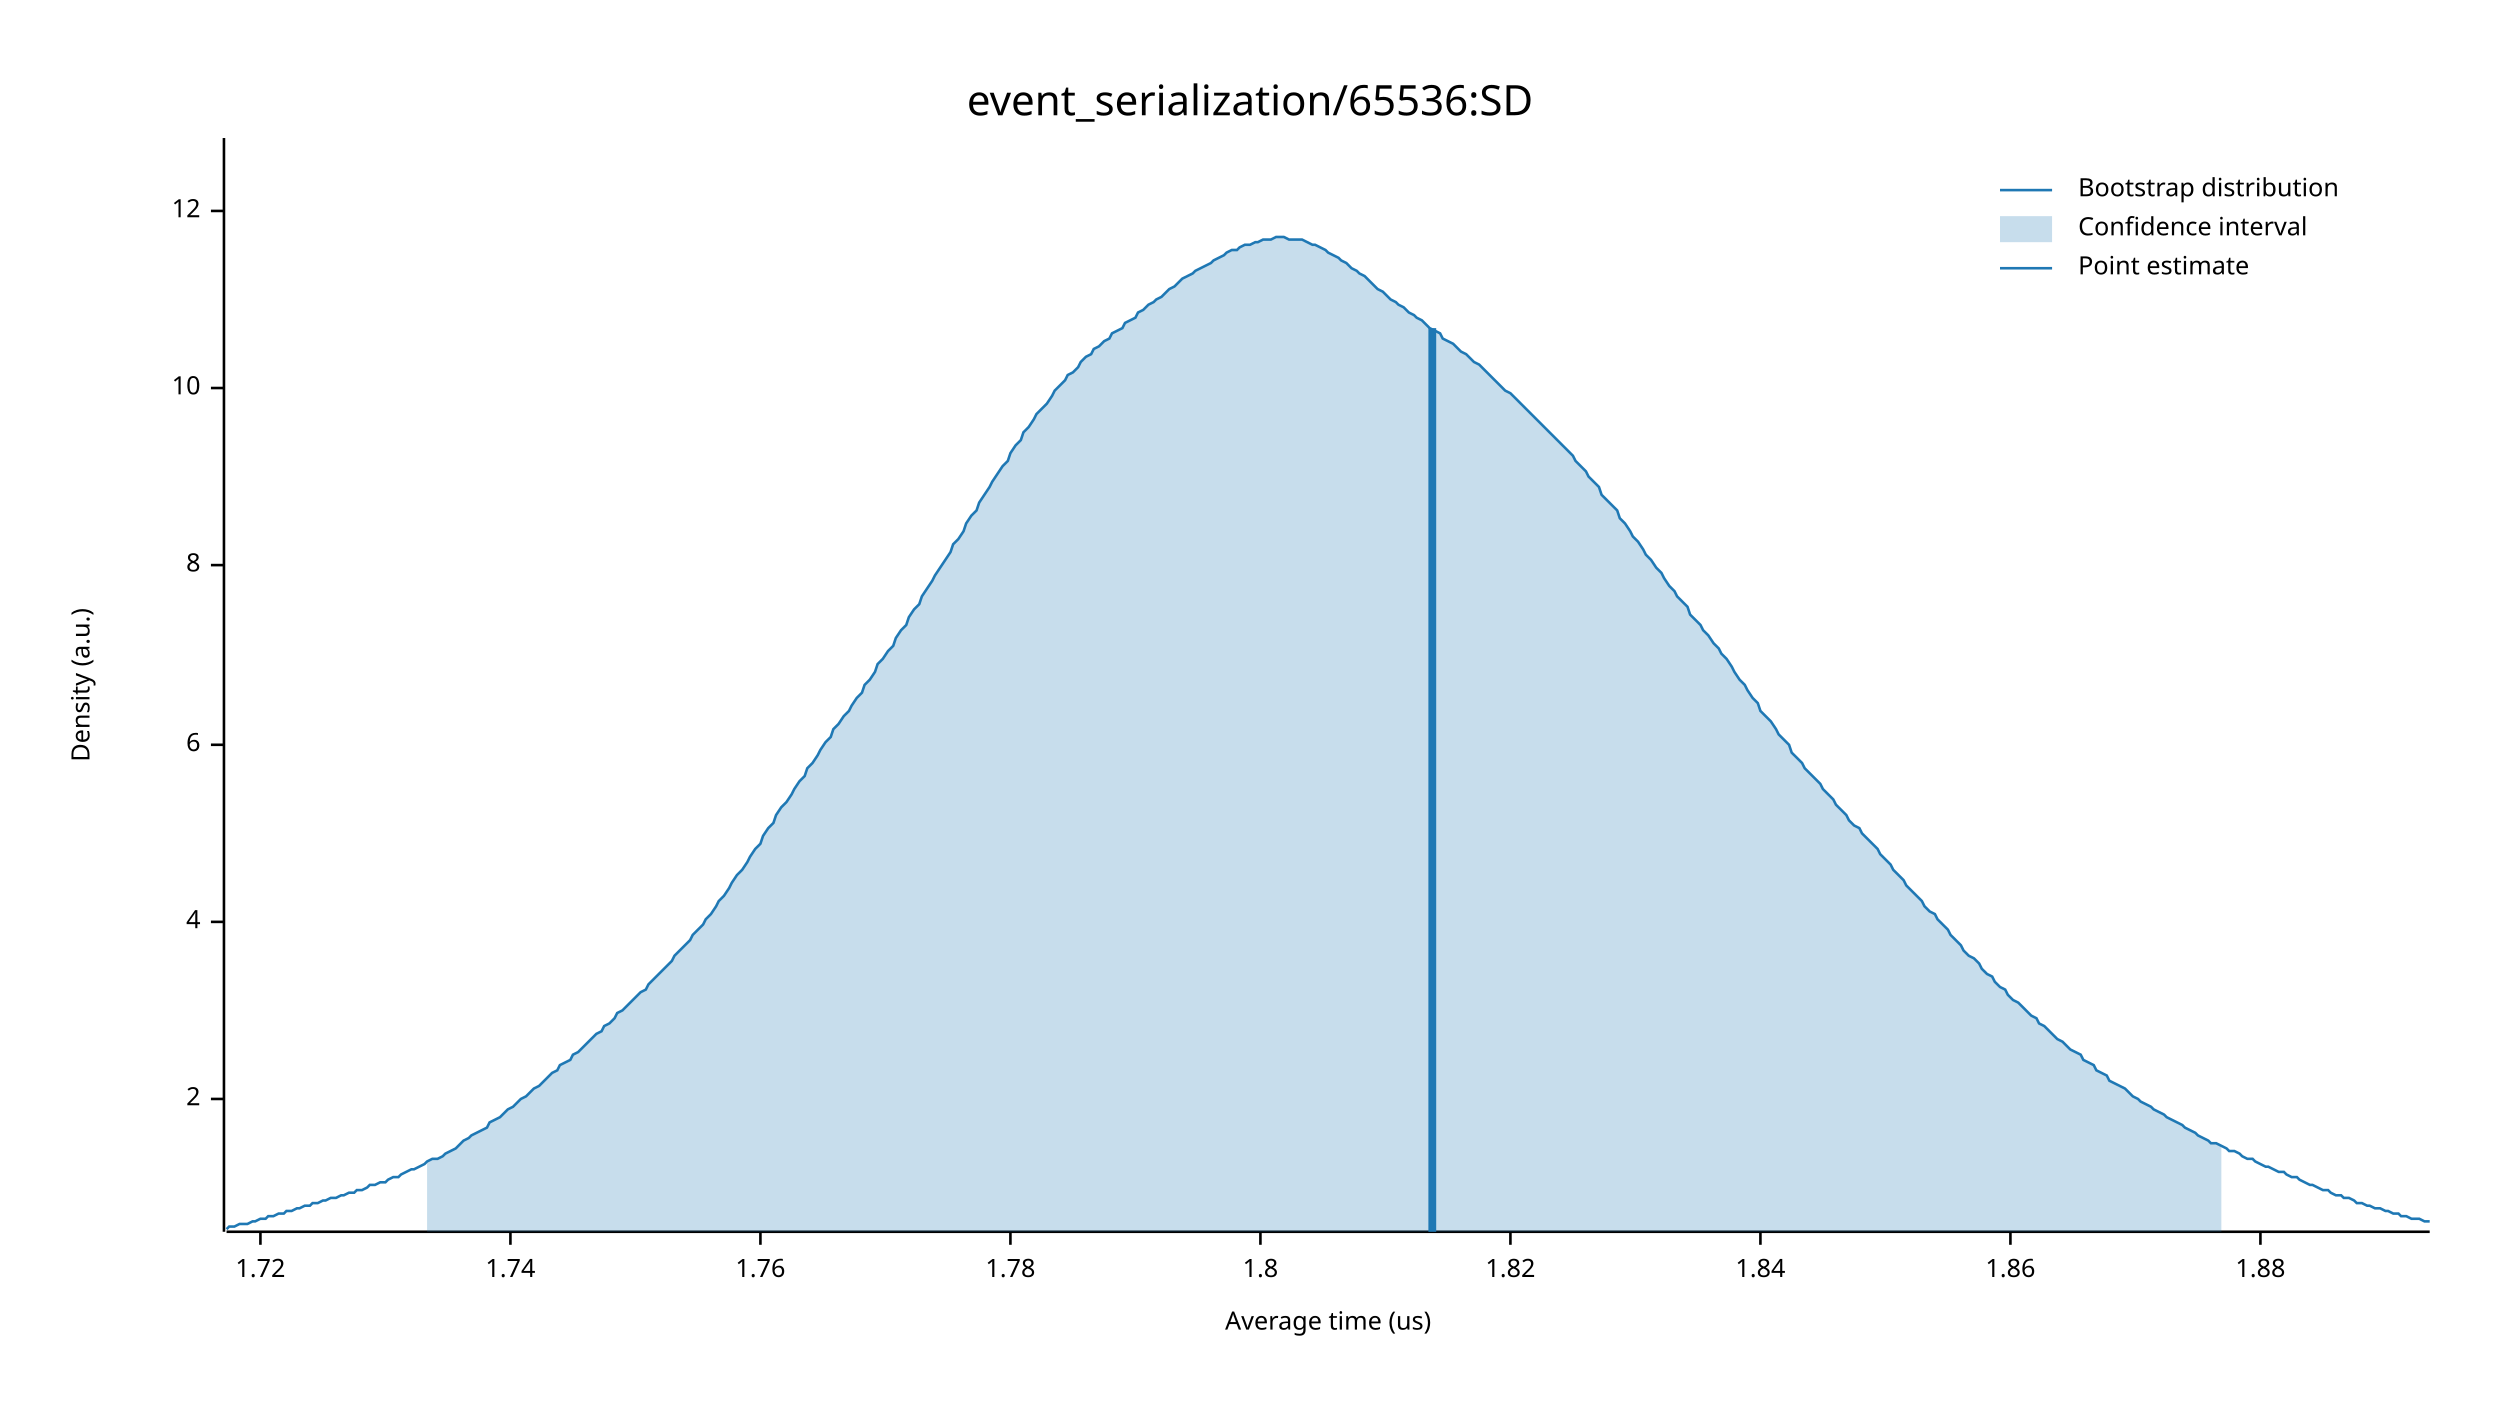
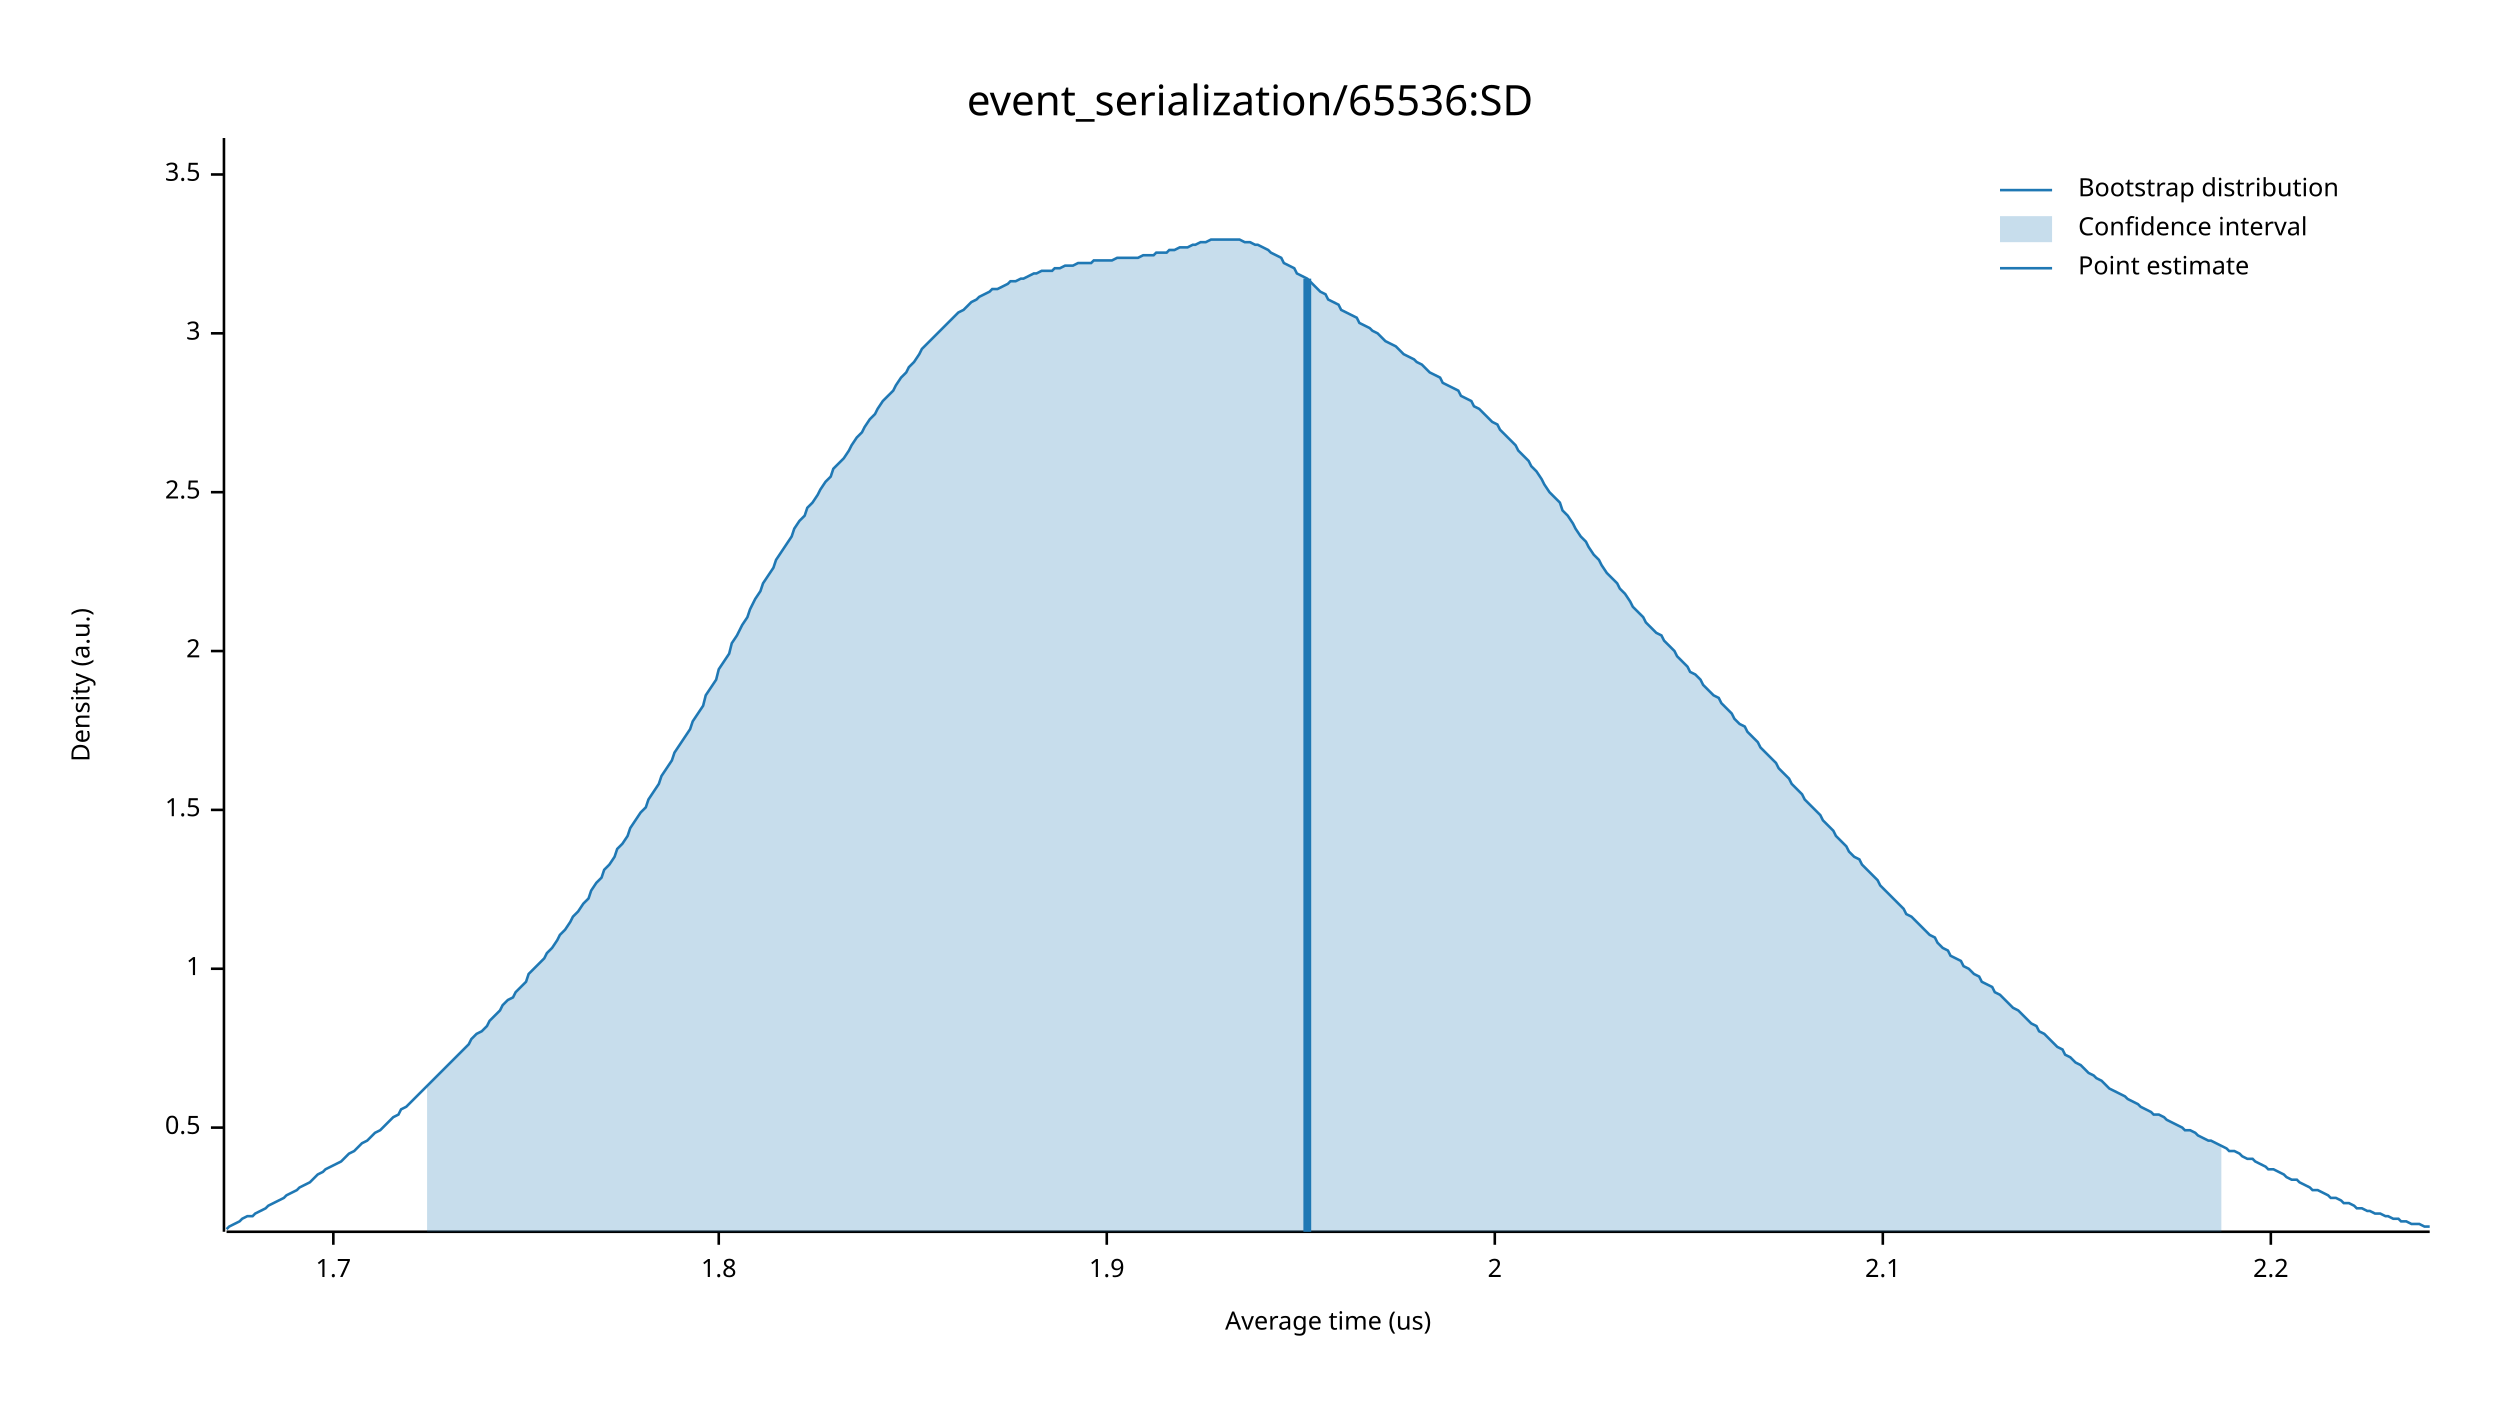
<svg xmlns="http://www.w3.org/2000/svg" width="960" height="540" viewBox="0 0 960 540">
  <text x="480" y="32" dy="0.76em" text-anchor="middle" font-family="sans-serif" font-size="16.129" opacity="1" fill="#000000">
event_serialization/65536:SD
</text>
  <text x="27" y="263" dy="0.76em" text-anchor="middle" font-family="sans-serif" font-size="9.677" opacity="1" fill="#000000" transform="rotate(270, 27, 263)">
Density (a.u.)
</text>
  <text x="510" y="513" dy="-0.5ex" text-anchor="middle" font-family="sans-serif" font-size="9.677" opacity="1" fill="#000000">
Average time (us)
</text>
  <polyline fill="none" opacity="1" stroke="#000000" stroke-width="1" points="86,53 86,473 " />
-   <text x="77" y="422" dy="0.5ex" text-anchor="end" font-family="sans-serif" font-size="9.677" opacity="1" fill="#000000">
+   <text x="77" y="433" dy="0.5ex" text-anchor="end" font-family="sans-serif" font-size="9.677" opacity="1" fill="#000000">
+ 0.5
+ </text>
+   <polyline fill="none" opacity="1" stroke="#000000" stroke-width="1" points="81,433 86,433 " />
+   <text x="77" y="372" dy="0.5ex" text-anchor="end" font-family="sans-serif" font-size="9.677" opacity="1" fill="#000000">
+ 1
+ </text>
+   <polyline fill="none" opacity="1" stroke="#000000" stroke-width="1" points="81,372 86,372 " />
+   <text x="77" y="311" dy="0.5ex" text-anchor="end" font-family="sans-serif" font-size="9.677" opacity="1" fill="#000000">
+ 1.5
+ </text>
+   <polyline fill="none" opacity="1" stroke="#000000" stroke-width="1" points="81,311 86,311 " />
+   <text x="77" y="250" dy="0.5ex" text-anchor="end" font-family="sans-serif" font-size="9.677" opacity="1" fill="#000000">
2
</text>
-   <polyline fill="none" opacity="1" stroke="#000000" stroke-width="1" points="81,422 86,422 " />
-   <text x="77" y="354" dy="0.5ex" text-anchor="end" font-family="sans-serif" font-size="9.677" opacity="1" fill="#000000">
- 4
+   <polyline fill="none" opacity="1" stroke="#000000" stroke-width="1" points="81,250 86,250 " />
+   <text x="77" y="189" dy="0.5ex" text-anchor="end" font-family="sans-serif" font-size="9.677" opacity="1" fill="#000000">
+ 2.5
</text>
-   <polyline fill="none" opacity="1" stroke="#000000" stroke-width="1" points="81,354 86,354 " />
-   <text x="77" y="286" dy="0.5ex" text-anchor="end" font-family="sans-serif" font-size="9.677" opacity="1" fill="#000000">
- 6
+   <polyline fill="none" opacity="1" stroke="#000000" stroke-width="1" points="81,189 86,189 " />
+   <text x="77" y="128" dy="0.5ex" text-anchor="end" font-family="sans-serif" font-size="9.677" opacity="1" fill="#000000">
+ 3
</text>
-   <polyline fill="none" opacity="1" stroke="#000000" stroke-width="1" points="81,286 86,286 " />
-   <text x="77" y="217" dy="0.5ex" text-anchor="end" font-family="sans-serif" font-size="9.677" opacity="1" fill="#000000">
- 8
+   <polyline fill="none" opacity="1" stroke="#000000" stroke-width="1" points="81,128 86,128 " />
+   <text x="77" y="67" dy="0.5ex" text-anchor="end" font-family="sans-serif" font-size="9.677" opacity="1" fill="#000000">
+ 3.5
</text>
-   <polyline fill="none" opacity="1" stroke="#000000" stroke-width="1" points="81,217 86,217 " />
-   <text x="77" y="149" dy="0.5ex" text-anchor="end" font-family="sans-serif" font-size="9.677" opacity="1" fill="#000000">
- 10
+   <polyline fill="none" opacity="1" stroke="#000000" stroke-width="1" points="81,67 86,67 " />
+   <polyline fill="none" opacity="1" stroke="#000000" stroke-width="1" points="87,473 933,473 " />
+   <text x="128" y="483" dy="0.76em" text-anchor="middle" font-family="sans-serif" font-size="9.677" opacity="1" fill="#000000">
+ 1.7
</text>
-   <polyline fill="none" opacity="1" stroke="#000000" stroke-width="1" points="81,149 86,149 " />
-   <text x="77" y="81" dy="0.5ex" text-anchor="end" font-family="sans-serif" font-size="9.677" opacity="1" fill="#000000">
- 12
- </text>
-   <polyline fill="none" opacity="1" stroke="#000000" stroke-width="1" points="81,81 86,81 " />
-   <polyline fill="none" opacity="1" stroke="#000000" stroke-width="1" points="87,473 933,473 " />
-   <text x="100" y="483" dy="0.76em" text-anchor="middle" font-family="sans-serif" font-size="9.677" opacity="1" fill="#000000">
- 1.72
- </text>
-   <polyline fill="none" opacity="1" stroke="#000000" stroke-width="1" points="100,473 100,478 " />
-   <text x="196" y="483" dy="0.76em" text-anchor="middle" font-family="sans-serif" font-size="9.677" opacity="1" fill="#000000">
- 1.74
- </text>
-   <polyline fill="none" opacity="1" stroke="#000000" stroke-width="1" points="196,473 196,478 " />
-   <text x="292" y="483" dy="0.76em" text-anchor="middle" font-family="sans-serif" font-size="9.677" opacity="1" fill="#000000">
- 1.76
- </text>
-   <polyline fill="none" opacity="1" stroke="#000000" stroke-width="1" points="292,473 292,478 " />
-   <text x="388" y="483" dy="0.76em" text-anchor="middle" font-family="sans-serif" font-size="9.677" opacity="1" fill="#000000">
- 1.78
- </text>
-   <polyline fill="none" opacity="1" stroke="#000000" stroke-width="1" points="388,473 388,478 " />
-   <text x="484" y="483" dy="0.76em" text-anchor="middle" font-family="sans-serif" font-size="9.677" opacity="1" fill="#000000">
+   <polyline fill="none" opacity="1" stroke="#000000" stroke-width="1" points="128,473 128,478 " />
+   <text x="276" y="483" dy="0.76em" text-anchor="middle" font-family="sans-serif" font-size="9.677" opacity="1" fill="#000000">
1.8
</text>
-   <polyline fill="none" opacity="1" stroke="#000000" stroke-width="1" points="484,473 484,478 " />
-   <text x="580" y="483" dy="0.76em" text-anchor="middle" font-family="sans-serif" font-size="9.677" opacity="1" fill="#000000">
- 1.82
+   <polyline fill="none" opacity="1" stroke="#000000" stroke-width="1" points="276,473 276,478 " />
+   <text x="425" y="483" dy="0.76em" text-anchor="middle" font-family="sans-serif" font-size="9.677" opacity="1" fill="#000000">
+ 1.9
</text>
-   <polyline fill="none" opacity="1" stroke="#000000" stroke-width="1" points="580,473 580,478 " />
-   <text x="676" y="483" dy="0.76em" text-anchor="middle" font-family="sans-serif" font-size="9.677" opacity="1" fill="#000000">
- 1.84
+   <polyline fill="none" opacity="1" stroke="#000000" stroke-width="1" points="425,473 425,478 " />
+   <text x="574" y="483" dy="0.76em" text-anchor="middle" font-family="sans-serif" font-size="9.677" opacity="1" fill="#000000">
+ 2
</text>
-   <polyline fill="none" opacity="1" stroke="#000000" stroke-width="1" points="676,473 676,478 " />
-   <text x="772" y="483" dy="0.76em" text-anchor="middle" font-family="sans-serif" font-size="9.677" opacity="1" fill="#000000">
- 1.86
+   <polyline fill="none" opacity="1" stroke="#000000" stroke-width="1" points="574,473 574,478 " />
+   <text x="723" y="483" dy="0.76em" text-anchor="middle" font-family="sans-serif" font-size="9.677" opacity="1" fill="#000000">
+ 2.1
</text>
-   <polyline fill="none" opacity="1" stroke="#000000" stroke-width="1" points="772,473 772,478 " />
-   <text x="868" y="483" dy="0.76em" text-anchor="middle" font-family="sans-serif" font-size="9.677" opacity="1" fill="#000000">
- 1.88
+   <polyline fill="none" opacity="1" stroke="#000000" stroke-width="1" points="723,473 723,478 " />
+   <text x="872" y="483" dy="0.76em" text-anchor="middle" font-family="sans-serif" font-size="9.677" opacity="1" fill="#000000">
+ 2.2
</text>
-   <polyline fill="none" opacity="1" stroke="#000000" stroke-width="1" points="868,473 868,478 " />
-   <polyline fill="none" opacity="1" stroke="#1F78B4" stroke-width="1" points="87,472 88,471 90,471 92,470 93,470 95,470 97,469 98,469 100,468 102,468 103,467 105,467 107,466 109,466 110,465 112,465 114,464 115,464 117,463 119,463 120,462 122,462 124,461 125,461 127,460 129,460 131,459 132,459 134,458 136,458 137,457 139,457 141,456 142,455 144,455 146,454 148,454 149,453 151,452 153,452 154,451 156,450 158,449 159,449 161,448 163,447 164,446 166,445 168,445 170,444 171,443 173,442 175,441 176,440 178,438 180,437 181,436 183,435 185,434 187,433 188,431 190,430 192,429 193,428 195,426 197,425 198,424 200,422 202,421 203,420 205,418 207,417 209,415 210,414 212,412 214,411 215,409 217,408 219,407 220,405 222,404 224,402 226,400 227,399 229,397 231,396 232,394 234,393 236,391 237,389 239,388 241,386 242,385 244,383 246,381 248,380 249,378 251,376 253,374 254,373 256,371 258,369 259,367 261,365 263,363 265,361 266,359 268,357 270,355 271,353 273,351 275,348 276,346 278,344 280,341 281,339 283,336 285,334 287,331 288,329 290,326 292,324 293,321 295,318 297,316 298,313 300,310 302,308 304,305 305,303 307,300 309,298 310,295 312,293 314,290 315,288 317,285 319,283 320,280 322,278 324,275 326,273 327,271 329,268 331,266 332,263 334,261 336,258 337,255 339,253 341,250 343,248 344,245 346,242 348,240 349,237 351,234 353,232 354,229 356,226 358,223 359,221 361,218 363,215 365,212 366,209 368,207 370,204 371,201 373,198 375,196 376,193 378,190 380,187 381,185 383,182 385,179 387,177 388,174 390,171 392,169 393,166 395,164 397,161 398,159 400,157 402,155 404,152 405,150 407,148 409,146 410,144 412,143 414,141 415,139 417,137 419,136 420,134 422,133 424,131 426,130 427,128 429,127 431,126 432,124 434,123 436,122 437,120 439,119 441,117 443,116 444,115 446,114 448,112 449,111 451,110 453,108 454,107 456,106 458,105 459,104 461,103 463,102 465,101 466,100 468,99 470,98 471,97 473,96 475,96 476,95 478,94 480,94 482,93 483,93 485,92 487,92 488,92 490,91 492,91 493,91 495,92 497,92 498,92 500,92 502,93 504,94 505,94 507,95 509,96 510,97 512,98 514,99 515,100 517,101 519,103 521,104 522,105 524,106 526,108 527,109 529,111 531,112 532,113 534,115 536,116 537,117 539,118 541,120 543,121 544,122 546,123 548,125 549,126 551,127 553,128 554,130 556,131 558,132 560,134 561,135 563,136 565,138 566,139 568,140 570,142 571,143 573,145 575,147 576,148 578,150 580,151 582,153 583,154 585,156 587,158 588,159 590,161 592,163 593,164 595,166 597,168 599,170 600,171 602,173 604,175 605,177 607,179 609,181 610,183 612,185 614,187 615,190 617,192 619,194 621,196 622,199 624,201 626,204 627,206 629,208 631,211 632,213 634,215 636,218 638,220 639,222 641,225 643,227 644,229 646,231 648,233 649,236 651,238 653,240 654,242 656,244 658,247 660,249 661,251 663,253 665,256 666,258 668,261 670,263 671,265 673,268 675,270 676,273 678,275 680,277 682,280 683,282 685,284 687,286 688,289 690,291 692,293 693,295 695,297 697,299 699,301 700,303 702,305 704,307 705,309 707,311 709,313 710,315 712,317 714,318 715,320 717,322 719,324 721,326 722,328 724,330 726,332 727,334 729,336 731,338 732,340 734,342 736,344 738,346 739,348 741,350 743,351 744,353 746,355 748,357 749,359 751,361 753,363 754,365 756,367 758,368 760,370 761,372 763,374 765,375 766,377 768,379 770,380 771,382 773,384 775,385 777,387 778,388 780,390 782,391 783,393 785,394 787,396 788,397 790,399 792,400 793,401 795,403 797,404 799,405 800,407 802,408 804,409 805,411 807,412 809,413 810,415 812,416 814,417 816,418 817,419 819,421 821,422 822,423 824,424 826,425 827,426 829,427 831,428 832,429 834,430 836,431 838,432 839,433 841,434 843,435 844,436 846,437 848,438 849,439 851,439 853,440 855,441 856,442 858,442 860,443 861,444 863,445 865,445 866,446 868,447 870,448 871,448 873,449 875,450 877,450 878,451 880,452 882,452 883,453 885,454 887,455 888,455 890,456 892,457 894,457 895,458 897,459 899,459 900,460 902,460 904,461 905,462 907,462 909,463 910,463 912,464 914,464 916,465 917,465 919,466 921,466 922,467 924,467 926,468 927,468 929,468 931,469 933,469 " />
-   <polygon opacity="0.25" fill="#1F78B4" points="164,446 166,445 168,445 170,444 171,443 173,442 175,441 176,440 178,438 180,437 181,436 183,435 185,434 187,433 188,431 190,430 192,429 193,428 195,426 197,425 198,424 200,422 202,421 203,420 205,418 207,417 209,415 210,414 212,412 214,411 215,409 217,408 219,407 220,405 222,404 224,402 226,400 227,399 229,397 231,396 232,394 234,393 236,391 237,389 239,388 241,386 242,385 244,383 246,381 248,380 249,378 251,376 253,374 254,373 256,371 258,369 259,367 261,365 263,363 265,361 266,359 268,357 270,355 271,353 273,351 275,348 276,346 278,344 280,341 281,339 283,336 285,334 287,331 288,329 290,326 292,324 293,321 295,318 297,316 298,313 300,310 302,308 304,305 305,303 307,300 309,298 310,295 312,293 314,290 315,288 317,285 319,283 320,280 322,278 324,275 326,273 327,271 329,268 331,266 332,263 334,261 336,258 337,255 339,253 341,250 343,248 344,245 346,242 348,240 349,237 351,234 353,232 354,229 356,226 358,223 359,221 361,218 363,215 365,212 366,209 368,207 370,204 371,201 373,198 375,196 376,193 378,190 380,187 381,185 383,182 385,179 387,177 388,174 390,171 392,169 393,166 395,164 397,161 398,159 400,157 402,155 404,152 405,150 407,148 409,146 410,144 412,143 414,141 415,139 417,137 419,136 420,134 422,133 424,131 426,130 427,128 429,127 431,126 432,124 434,123 436,122 437,120 439,119 441,117 443,116 444,115 446,114 448,112 449,111 451,110 453,108 454,107 456,106 458,105 459,104 461,103 463,102 465,101 466,100 468,99 470,98 471,97 473,96 475,96 476,95 478,94 480,94 482,93 483,93 485,92 487,92 488,92 490,91 492,91 493,91 495,92 497,92 498,92 500,92 502,93 504,94 505,94 507,95 509,96 510,97 512,98 514,99 515,100 517,101 519,103 521,104 522,105 524,106 526,108 527,109 529,111 531,112 532,113 534,115 536,116 537,117 539,118 541,120 543,121 544,122 546,123 548,125 549,126 551,127 553,128 554,130 556,131 558,132 560,134 561,135 563,136 565,138 566,139 568,140 570,142 571,143 573,145 575,147 576,148 578,150 580,151 582,153 583,154 585,156 587,158 588,159 590,161 592,163 593,164 595,166 597,168 599,170 600,171 602,173 604,175 605,177 607,179 609,181 610,183 612,185 614,187 615,190 617,192 619,194 621,196 622,199 624,201 626,204 627,206 629,208 631,211 632,213 634,215 636,218 638,220 639,222 641,225 643,227 644,229 646,231 648,233 649,236 651,238 653,240 654,242 656,244 658,247 660,249 661,251 663,253 665,256 666,258 668,261 670,263 671,265 673,268 675,270 676,273 678,275 680,277 682,280 683,282 685,284 687,286 688,289 690,291 692,293 693,295 695,297 697,299 699,301 700,303 702,305 704,307 705,309 707,311 709,313 710,315 712,317 714,318 715,320 717,322 719,324 721,326 722,328 724,330 726,332 727,334 729,336 731,338 732,340 734,342 736,344 738,346 739,348 741,350 743,351 744,353 746,355 748,357 749,359 751,361 753,363 754,365 756,367 758,368 760,370 761,372 763,374 765,375 766,377 768,379 770,380 771,382 773,384 775,385 777,387 778,388 780,390 782,391 783,393 785,394 787,396 788,397 790,399 792,400 793,401 795,403 797,404 799,405 800,407 802,408 804,409 805,411 807,412 809,413 810,415 812,416 814,417 816,418 817,419 819,421 821,422 822,423 824,424 826,425 827,426 829,427 831,428 832,429 834,430 836,431 838,432 839,433 841,434 843,435 844,436 846,437 848,438 849,439 851,439 853,440 853,473 164,473 " />
-   <polyline fill="none" opacity="1" stroke="#1F78B4" stroke-width="3" points="550,473 550,126 " />
+   <polyline fill="none" opacity="1" stroke="#000000" stroke-width="1" points="872,473 872,478 " />
+   <polyline fill="none" opacity="1" stroke="#1F78B4" stroke-width="1" points="87,472 88,471 90,470 92,469 93,468 95,467 97,467 98,466 100,465 102,464 103,463 105,462 107,461 109,460 110,459 112,458 114,457 115,456 117,455 119,454 120,453 122,451 124,450 125,449 127,448 129,447 131,446 132,445 134,443 136,442 137,441 139,439 141,438 142,437 144,435 146,434 148,432 149,431 151,429 153,428 154,426 156,425 158,423 159,422 161,420 163,418 164,417 166,415 168,413 170,411 171,410 173,408 175,406 176,405 178,403 180,401 181,399 183,397 185,396 187,394 188,392 190,390 192,388 193,386 195,384 197,383 198,381 200,379 202,377 203,374 205,372 207,370 209,368 210,366 212,364 214,361 215,359 217,357 219,354 220,352 222,350 224,347 226,345 227,342 229,339 231,337 232,334 234,332 236,329 237,326 239,324 241,321 242,318 244,315 246,312 248,310 249,307 251,304 253,301 254,298 256,295 258,292 259,289 261,286 263,283 265,280 266,277 268,274 270,271 271,267 273,264 275,261 276,257 278,254 280,251 281,247 283,244 285,240 287,237 288,234 290,230 292,227 293,224 295,221 297,218 298,215 300,212 302,209 304,206 305,203 307,200 309,198 310,195 312,193 314,190 315,188 317,185 319,183 320,180 322,178 324,176 326,173 327,171 329,168 331,166 332,164 334,161 336,159 337,157 339,154 341,152 343,150 344,148 346,145 348,143 349,141 351,139 353,136 354,134 356,132 358,130 359,129 361,127 363,125 365,123 366,122 368,120 370,119 371,118 373,116 375,115 376,114 378,113 380,112 381,111 383,111 385,110 387,109 388,108 390,108 392,107 393,107 395,106 397,105 398,105 400,104 402,104 404,104 405,103 407,103 409,102 410,102 412,102 414,101 415,101 417,101 419,101 420,100 422,100 424,100 426,100 427,100 429,99 431,99 432,99 434,99 436,99 437,99 439,98 441,98 443,98 444,97 446,97 448,97 449,96 451,96 453,95 454,95 456,95 458,94 459,94 461,93 463,93 465,92 466,92 468,92 470,92 471,92 473,92 475,92 476,92 478,93 480,93 482,94 483,94 485,95 487,96 488,97 490,98 492,99 493,101 495,102 497,103 498,105 500,106 502,107 504,109 505,110 507,112 509,113 510,115 512,116 514,117 515,119 517,120 519,121 521,122 522,124 524,125 526,126 527,127 529,128 531,130 532,131 534,132 536,133 537,134 539,136 541,137 543,138 544,139 546,140 548,142 549,143 551,144 553,145 554,147 556,148 558,149 560,150 561,152 563,153 565,154 566,156 568,157 570,159 571,160 573,162 575,163 576,165 578,167 580,169 582,171 583,173 585,175 587,177 588,179 590,181 592,184 593,186 595,189 597,191 599,193 600,196 602,198 604,201 605,203 607,206 609,208 610,210 612,213 614,215 615,217 617,220 619,222 621,224 622,226 624,228 626,231 627,233 629,235 631,237 632,239 634,241 636,243 638,244 639,246 641,248 643,250 644,252 646,254 648,256 649,258 651,259 653,261 654,263 656,265 658,267 660,268 661,270 663,272 665,274 666,276 668,278 670,279 671,281 673,283 675,285 676,287 678,289 680,291 682,293 683,295 685,297 687,299 688,301 690,303 692,305 693,307 695,309 697,311 699,313 700,315 702,317 704,319 705,321 707,323 709,325 710,327 712,329 714,330 715,332 717,334 719,336 721,338 722,340 724,342 726,344 727,345 729,347 731,349 732,351 734,352 736,354 738,356 739,357 741,359 743,360 744,362 746,364 748,365 749,367 751,368 753,369 754,371 756,372 758,374 760,375 761,377 763,378 765,379 766,381 768,382 770,384 771,385 773,387 775,388 777,390 778,391 780,393 782,394 783,396 785,397 787,399 788,400 790,402 792,403 793,405 795,406 797,408 799,409 800,410 802,412 804,413 805,414 807,415 809,417 810,418 812,419 814,420 816,421 817,422 819,423 821,424 822,425 824,426 826,427 827,428 829,428 831,429 832,430 834,431 836,432 838,433 839,434 841,434 843,435 844,436 846,437 848,438 849,438 851,439 853,440 855,441 856,442 858,442 860,443 861,444 863,445 865,445 866,446 868,447 870,448 871,449 873,449 875,450 877,451 878,452 880,453 882,453 883,454 885,455 887,456 888,457 890,457 892,458 894,459 895,460 897,460 899,461 900,462 902,462 904,463 905,464 907,464 909,465 910,465 912,466 914,466 916,467 917,467 919,468 921,468 922,469 924,469 926,470 927,470 929,470 931,471 933,471 " />
+   <polygon opacity="0.25" fill="#1F78B4" points="164,417 166,415 168,413 170,411 171,410 173,408 175,406 176,405 178,403 180,401 181,399 183,397 185,396 187,394 188,392 190,390 192,388 193,386 195,384 197,383 198,381 200,379 202,377 203,374 205,372 207,370 209,368 210,366 212,364 214,361 215,359 217,357 219,354 220,352 222,350 224,347 226,345 227,342 229,339 231,337 232,334 234,332 236,329 237,326 239,324 241,321 242,318 244,315 246,312 248,310 249,307 251,304 253,301 254,298 256,295 258,292 259,289 261,286 263,283 265,280 266,277 268,274 270,271 271,267 273,264 275,261 276,257 278,254 280,251 281,247 283,244 285,240 287,237 288,234 290,230 292,227 293,224 295,221 297,218 298,215 300,212 302,209 304,206 305,203 307,200 309,198 310,195 312,193 314,190 315,188 317,185 319,183 320,180 322,178 324,176 326,173 327,171 329,168 331,166 332,164 334,161 336,159 337,157 339,154 341,152 343,150 344,148 346,145 348,143 349,141 351,139 353,136 354,134 356,132 358,130 359,129 361,127 363,125 365,123 366,122 368,120 370,119 371,118 373,116 375,115 376,114 378,113 380,112 381,111 383,111 385,110 387,109 388,108 390,108 392,107 393,107 395,106 397,105 398,105 400,104 402,104 404,104 405,103 407,103 409,102 410,102 412,102 414,101 415,101 417,101 419,101 420,100 422,100 424,100 426,100 427,100 429,99 431,99 432,99 434,99 436,99 437,99 439,98 441,98 443,98 444,97 446,97 448,97 449,96 451,96 453,95 454,95 456,95 458,94 459,94 461,93 463,93 465,92 466,92 468,92 470,92 471,92 473,92 475,92 476,92 478,93 480,93 482,94 483,94 485,95 487,96 488,97 490,98 492,99 493,101 495,102 497,103 498,105 500,106 502,107 504,109 505,110 507,112 509,113 510,115 512,116 514,117 515,119 517,120 519,121 521,122 522,124 524,125 526,126 527,127 529,128 531,130 532,131 534,132 536,133 537,134 539,136 541,137 543,138 544,139 546,140 548,142 549,143 551,144 553,145 554,147 556,148 558,149 560,150 561,152 563,153 565,154 566,156 568,157 570,159 571,160 573,162 575,163 576,165 578,167 580,169 582,171 583,173 585,175 587,177 588,179 590,181 592,184 593,186 595,189 597,191 599,193 600,196 602,198 604,201 605,203 607,206 609,208 610,210 612,213 614,215 615,217 617,220 619,222 621,224 622,226 624,228 626,231 627,233 629,235 631,237 632,239 634,241 636,243 638,244 639,246 641,248 643,250 644,252 646,254 648,256 649,258 651,259 653,261 654,263 656,265 658,267 660,268 661,270 663,272 665,274 666,276 668,278 670,279 671,281 673,283 675,285 676,287 678,289 680,291 682,293 683,295 685,297 687,299 688,301 690,303 692,305 693,307 695,309 697,311 699,313 700,315 702,317 704,319 705,321 707,323 709,325 710,327 712,329 714,330 715,332 717,334 719,336 721,338 722,340 724,342 726,344 727,345 729,347 731,349 732,351 734,352 736,354 738,356 739,357 741,359 743,360 744,362 746,364 748,365 749,367 751,368 753,369 754,371 756,372 758,374 760,375 761,377 763,378 765,379 766,381 768,382 770,384 771,385 773,387 775,388 777,390 778,391 780,393 782,394 783,396 785,397 787,399 788,400 790,402 792,403 793,405 795,406 797,408 799,409 800,410 802,412 804,413 805,414 807,415 809,417 810,418 812,419 814,420 816,421 817,422 819,423 821,424 822,425 824,426 826,427 827,428 829,428 831,429 832,430 834,431 836,432 838,433 839,434 841,434 843,435 844,436 846,437 848,438 849,438 851,439 853,440 853,473 164,473 " />
+   <polyline fill="none" opacity="1" stroke="#1F78B4" stroke-width="3" points="502,473 502,107 " />
  <text x="798" y="68" dy="0.76em" text-anchor="start" font-family="sans-serif" font-size="9.677" opacity="1" fill="#000000">
Bootstrap distribution
</text>
  <text x="798" y="83" dy="0.76em" text-anchor="start" font-family="sans-serif" font-size="9.677" opacity="1" fill="#000000">
Confidence interval
</text>
  <text x="798" y="98" dy="0.76em" text-anchor="start" font-family="sans-serif" font-size="9.677" opacity="1" fill="#000000">
Point estimate
</text>
  <polyline fill="none" opacity="1" stroke="#1F78B4" stroke-width="1" points="768,73 788,73 " />
  <rect x="768" y="83" width="20" height="10" opacity="0.25" fill="#1F78B4" stroke="none" />
  <polyline fill="none" opacity="1" stroke="#1F78B4" stroke-width="1" points="768,103 788,103 " />
</svg>
